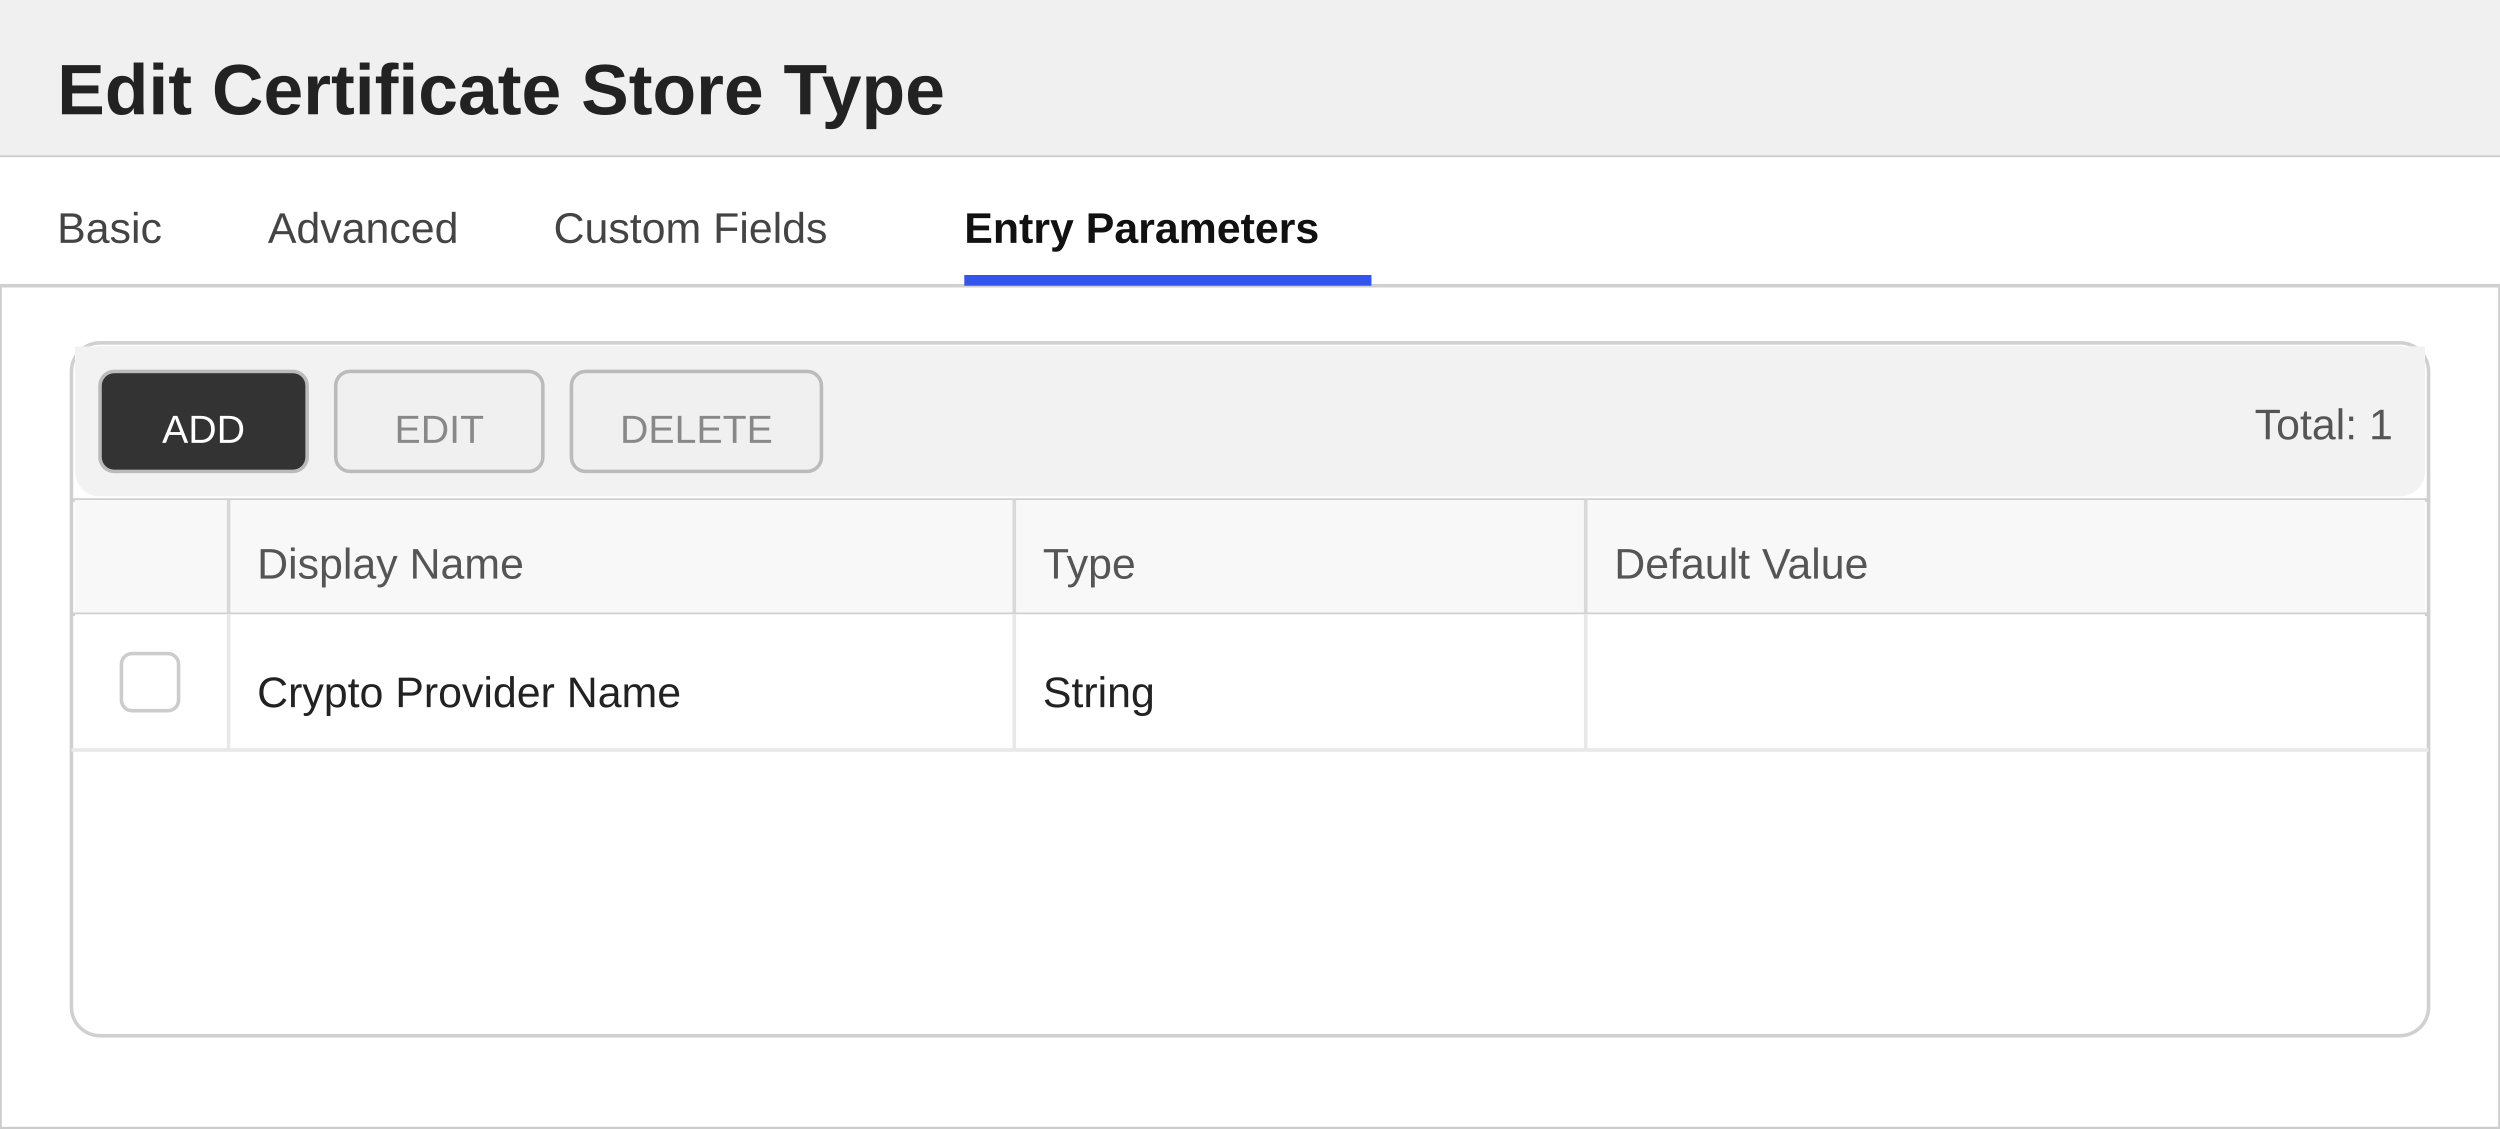
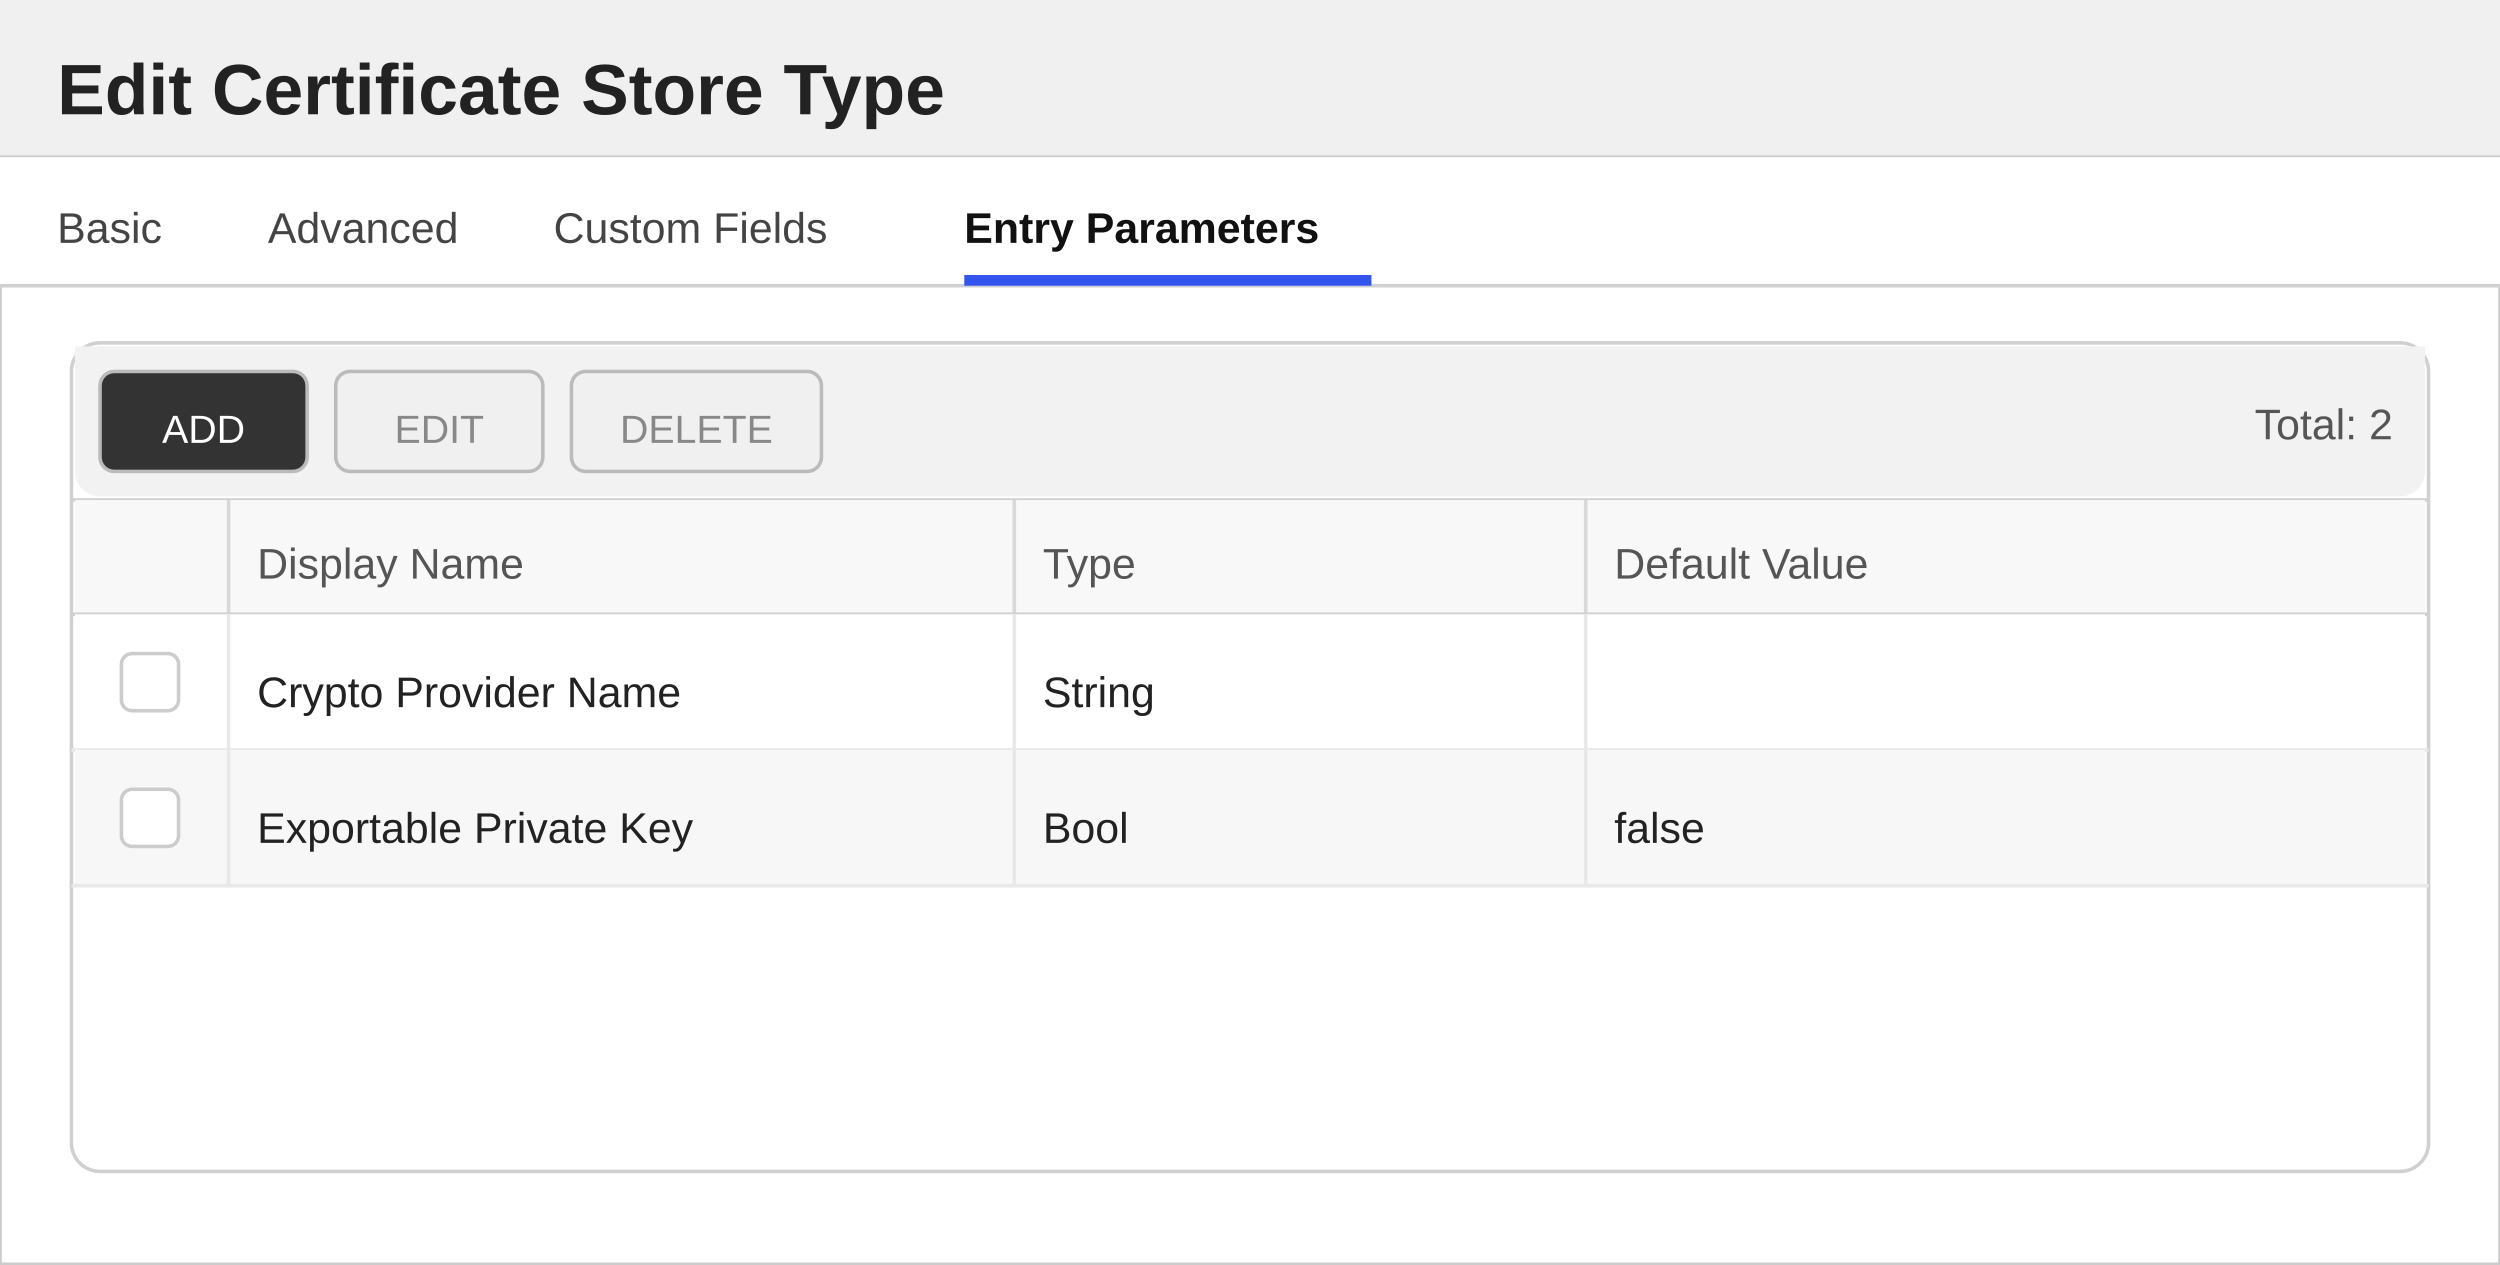
- <svg xmlns="http://www.w3.org/2000/svg" width="700" height="316" viewBox="0 0 700 316">
+ <svg xmlns="http://www.w3.org/2000/svg" width="700" height="354" viewBox="0 0 700 354">
  <defs>
    <style>
        text { font-family: 'Segoe UI', Arial, sans-serif; }
        .title { font-size: 20px; font-weight: 600; fill: #222222; }
        .section-header { font-size: 13px; font-weight: 600; fill: #333333; }
        .label { font-size: 12px; fill: #555555; }
        .value { font-size: 12px; fill: #222222; }
        .tab-text { font-size: 12px; fill: #444444; }
        .tab-active { font-size: 12px; fill: #111111; font-weight: 600; }
    </style>
  </defs>
-   <rect x="0" y="0" width="700" height="316" fill="#ffffff" stroke="#cccccc" stroke-width="1" />
+   <rect x="0" y="0" width="700" height="354" fill="#ffffff" stroke="#cccccc" stroke-width="1" />
  <rect x="0" y="0" width="700" height="44" fill="#f0f0f0" />
  <line x1="0" y1="44" x2="700" y2="44" stroke="#cccccc" stroke-width="1" />
  <text x="16" y="32" class="title">Edit Certificate Store Type</text>
  <g>
    <rect x="0" y="44" width="700" height="36" fill="#ffffff" />
    <line x1="0" y1="80" x2="700" y2="80" stroke="#d0d0d0" stroke-width="1" />
    <text x="16" y="68" class="tab-text">Basic</text>
    <text x="75" y="68" class="tab-text">Advanced</text>
    <text x="155" y="68" class="tab-text">Custom Fields</text>
    <text x="270" y="68" class="tab-active">Entry Parameters</text>
    <rect x="270" y="77" width="114" height="3" fill="#3355ee" />
  </g>
-   <rect x="20" y="96" width="660" height="194" fill="#ffffff" stroke="#d0d0d0" rx="8" />
+   <rect x="20" y="96" width="660" height="232" fill="#ffffff" stroke="#d0d0d0" rx="8" />
  <rect x="21" y="97" width="658" height="8" fill="#f2f2f2" />
  <rect x="21" y="97" width="658" height="42" fill="#f2f2f2" rx="7" />
  <rect x="28" y="104" width="58" height="28" fill="#333333" stroke="#bbbbbb" rx="4" />
  <text x="57" y="124" text-anchor="middle" fill="#ffffff" font-size="11" font-family="'Segoe UI', Arial, sans-serif">ADD</text>
  <rect x="94" y="104" width="58" height="28" fill="#f0f0f0" stroke="#bbbbbb" rx="4" />
  <text x="123" y="124" text-anchor="middle" fill="#888888" font-size="11" font-family="'Segoe UI', Arial, sans-serif">EDIT</text>
  <rect x="160" y="104" width="70" height="28" fill="#f0f0f0" stroke="#bbbbbb" rx="4" />
  <text x="195" y="124" text-anchor="middle" fill="#888888" font-size="11" font-family="'Segoe UI', Arial, sans-serif">DELETE</text>
-   <text x="670" y="123" text-anchor="end" class="label">Total: 1</text>
+   <text x="670" y="123" text-anchor="end" class="label">Total: 2</text>
  <line x1="20" y1="140" x2="680" y2="140" stroke="#d0d0d0" stroke-width="1" />
  <rect x="21" y="140" width="658" height="32" fill="#f8f8f8" />
  <text x="72" y="162" class="label">Display Name</text>
  <text x="292" y="162" class="label">Type</text>
  <text x="452" y="162" class="label">Default Value</text>
  <line x1="64" y1="140" x2="64" y2="172" stroke="#d8d8d8" stroke-width="1" />
  <line x1="284" y1="140" x2="284" y2="172" stroke="#d8d8d8" stroke-width="1" />
  <line x1="444" y1="140" x2="444" y2="172" stroke="#d8d8d8" stroke-width="1" />
  <line x1="20" y1="172" x2="680" y2="172" stroke="#d0d0d0" stroke-width="1" />
  <rect x="21" y="172" width="658" height="38" fill="#ffffff" />
  <line x1="20" y1="210" x2="680" y2="210" stroke="#e8e8e8" stroke-width="1" />
  <line x1="64" y1="172" x2="64" y2="210" stroke="#e8e8e8" stroke-width="1" />
  <line x1="284" y1="172" x2="284" y2="210" stroke="#e8e8e8" stroke-width="1" />
  <line x1="444" y1="172" x2="444" y2="210" stroke="#e8e8e8" stroke-width="1" />
  <rect x="34" y="183" width="16" height="16" fill="#ffffff" stroke="#cccccc" rx="3" />
  <text x="72" y="198" class="value">Crypto Provider Name</text>
  <text x="292" y="198" class="value">String</text>
+   <rect x="21" y="210" width="658" height="38" fill="#f7f7f7" />
+   <line x1="20" y1="248" x2="680" y2="248" stroke="#e8e8e8" stroke-width="1" />
+   <line x1="64" y1="210" x2="64" y2="248" stroke="#e8e8e8" stroke-width="1" />
+   <line x1="284" y1="210" x2="284" y2="248" stroke="#e8e8e8" stroke-width="1" />
+   <line x1="444" y1="210" x2="444" y2="248" stroke="#e8e8e8" stroke-width="1" />
+   <rect x="34" y="221" width="16" height="16" fill="#ffffff" stroke="#cccccc" rx="3" />
+   <text x="72" y="236" class="value">Exportable Private Key</text>
+   <text x="292" y="236" class="value">Bool</text>
+   <text x="452" y="236" class="value">false</text>
</svg>
